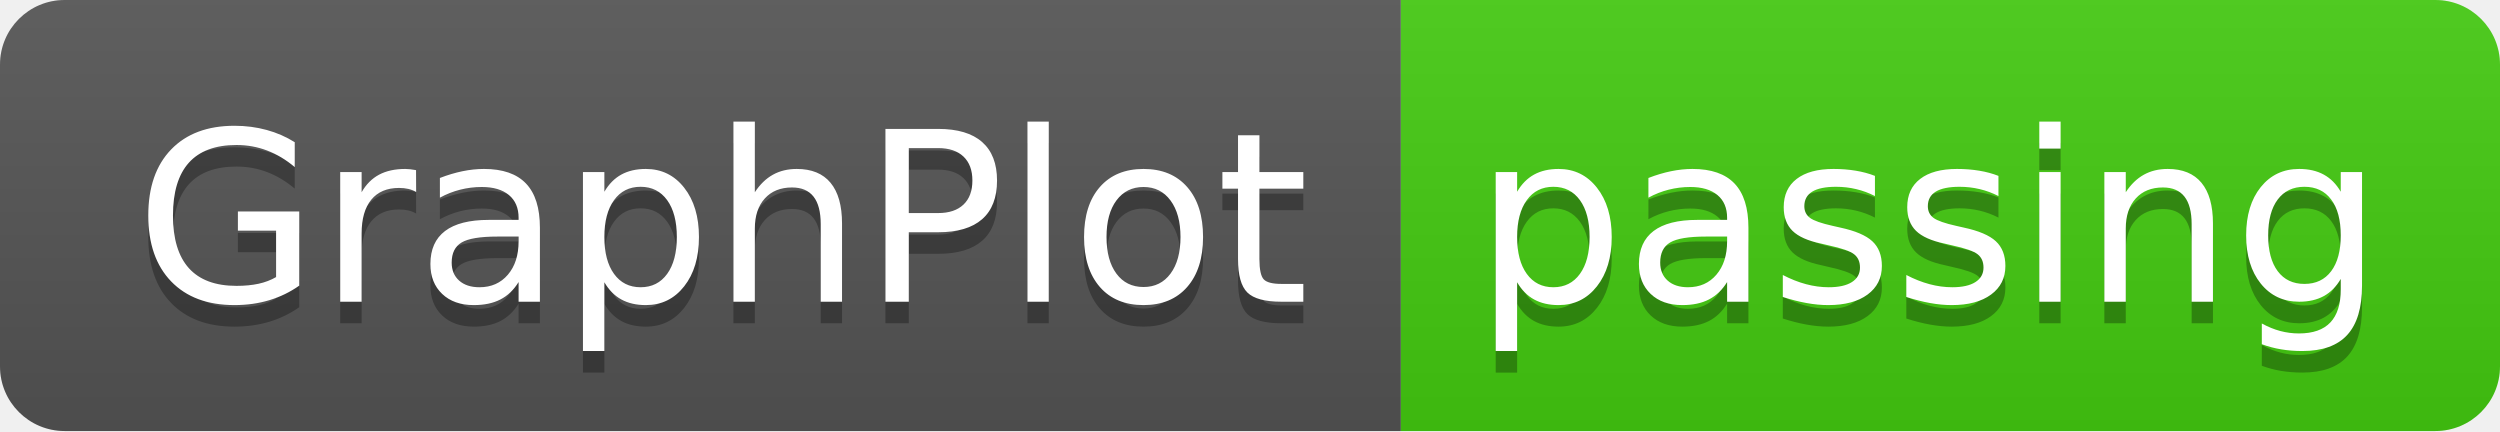
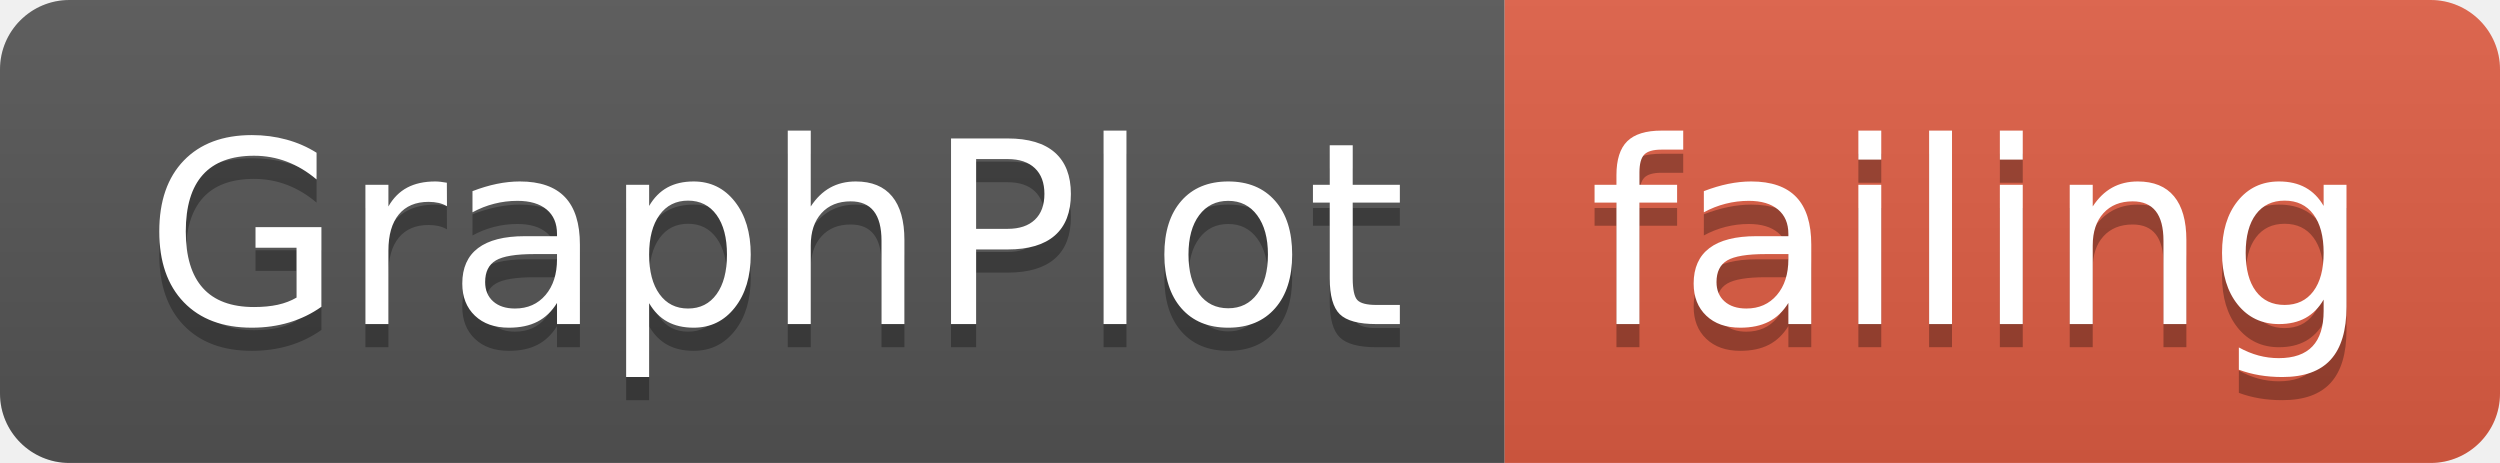
- <svg xmlns="http://www.w3.org/2000/svg" width="116" height="20">
+ <svg xmlns="http://www.w3.org/2000/svg" width="108" height="20">
  <linearGradient id="smooth" x2="0" y2="100%">
    <stop offset="0" stop-color="#bbb" stop-opacity=".1" />
    <stop offset="1" stop-opacity=".1" />
  </linearGradient>
  <clipPath id="round">
-     <rect width="116" height="20" rx="3" fill="#fff" />
+     <rect width="108" height="20" rx="3" fill="#fff" />
  </clipPath>
  <g clip-path="url(#round)">
    <rect width="65" height="20" fill="#555" />
-     <rect x="65" width="51" height="20" fill="#4c1" />
-     <rect width="116" height="20" fill="url(#smooth)" />
+     <rect x="65" width="43" height="20" fill="#e05d44" />
+     <rect width="108" height="20" fill="url(#smooth)" />
  </g>
  <g fill="#fff" text-anchor="middle" font-family="DejaVu Sans,Verdana,Geneva,sans-serif" font-size="110">
    <text x="335" y="150" fill="#010101" fill-opacity=".3" transform="scale(0.1)" textLength="550" lengthAdjust="spacing">GraphPlot</text>
    <text x="335" y="140" transform="scale(0.1)" textLength="550" lengthAdjust="spacing">GraphPlot</text>
-     <text x="895" y="150" fill="#010101" fill-opacity=".3" transform="scale(0.1)" textLength="410" lengthAdjust="spacing">passing</text>
-     <text x="895" y="140" transform="scale(0.1)" textLength="410" lengthAdjust="spacing">passing</text>
+     <text x="855" y="150" fill="#010101" fill-opacity=".3" transform="scale(0.1)" textLength="330" lengthAdjust="spacing">failing</text>
+     <text x="855" y="140" transform="scale(0.1)" textLength="330" lengthAdjust="spacing">failing</text>
  </g>
</svg>
